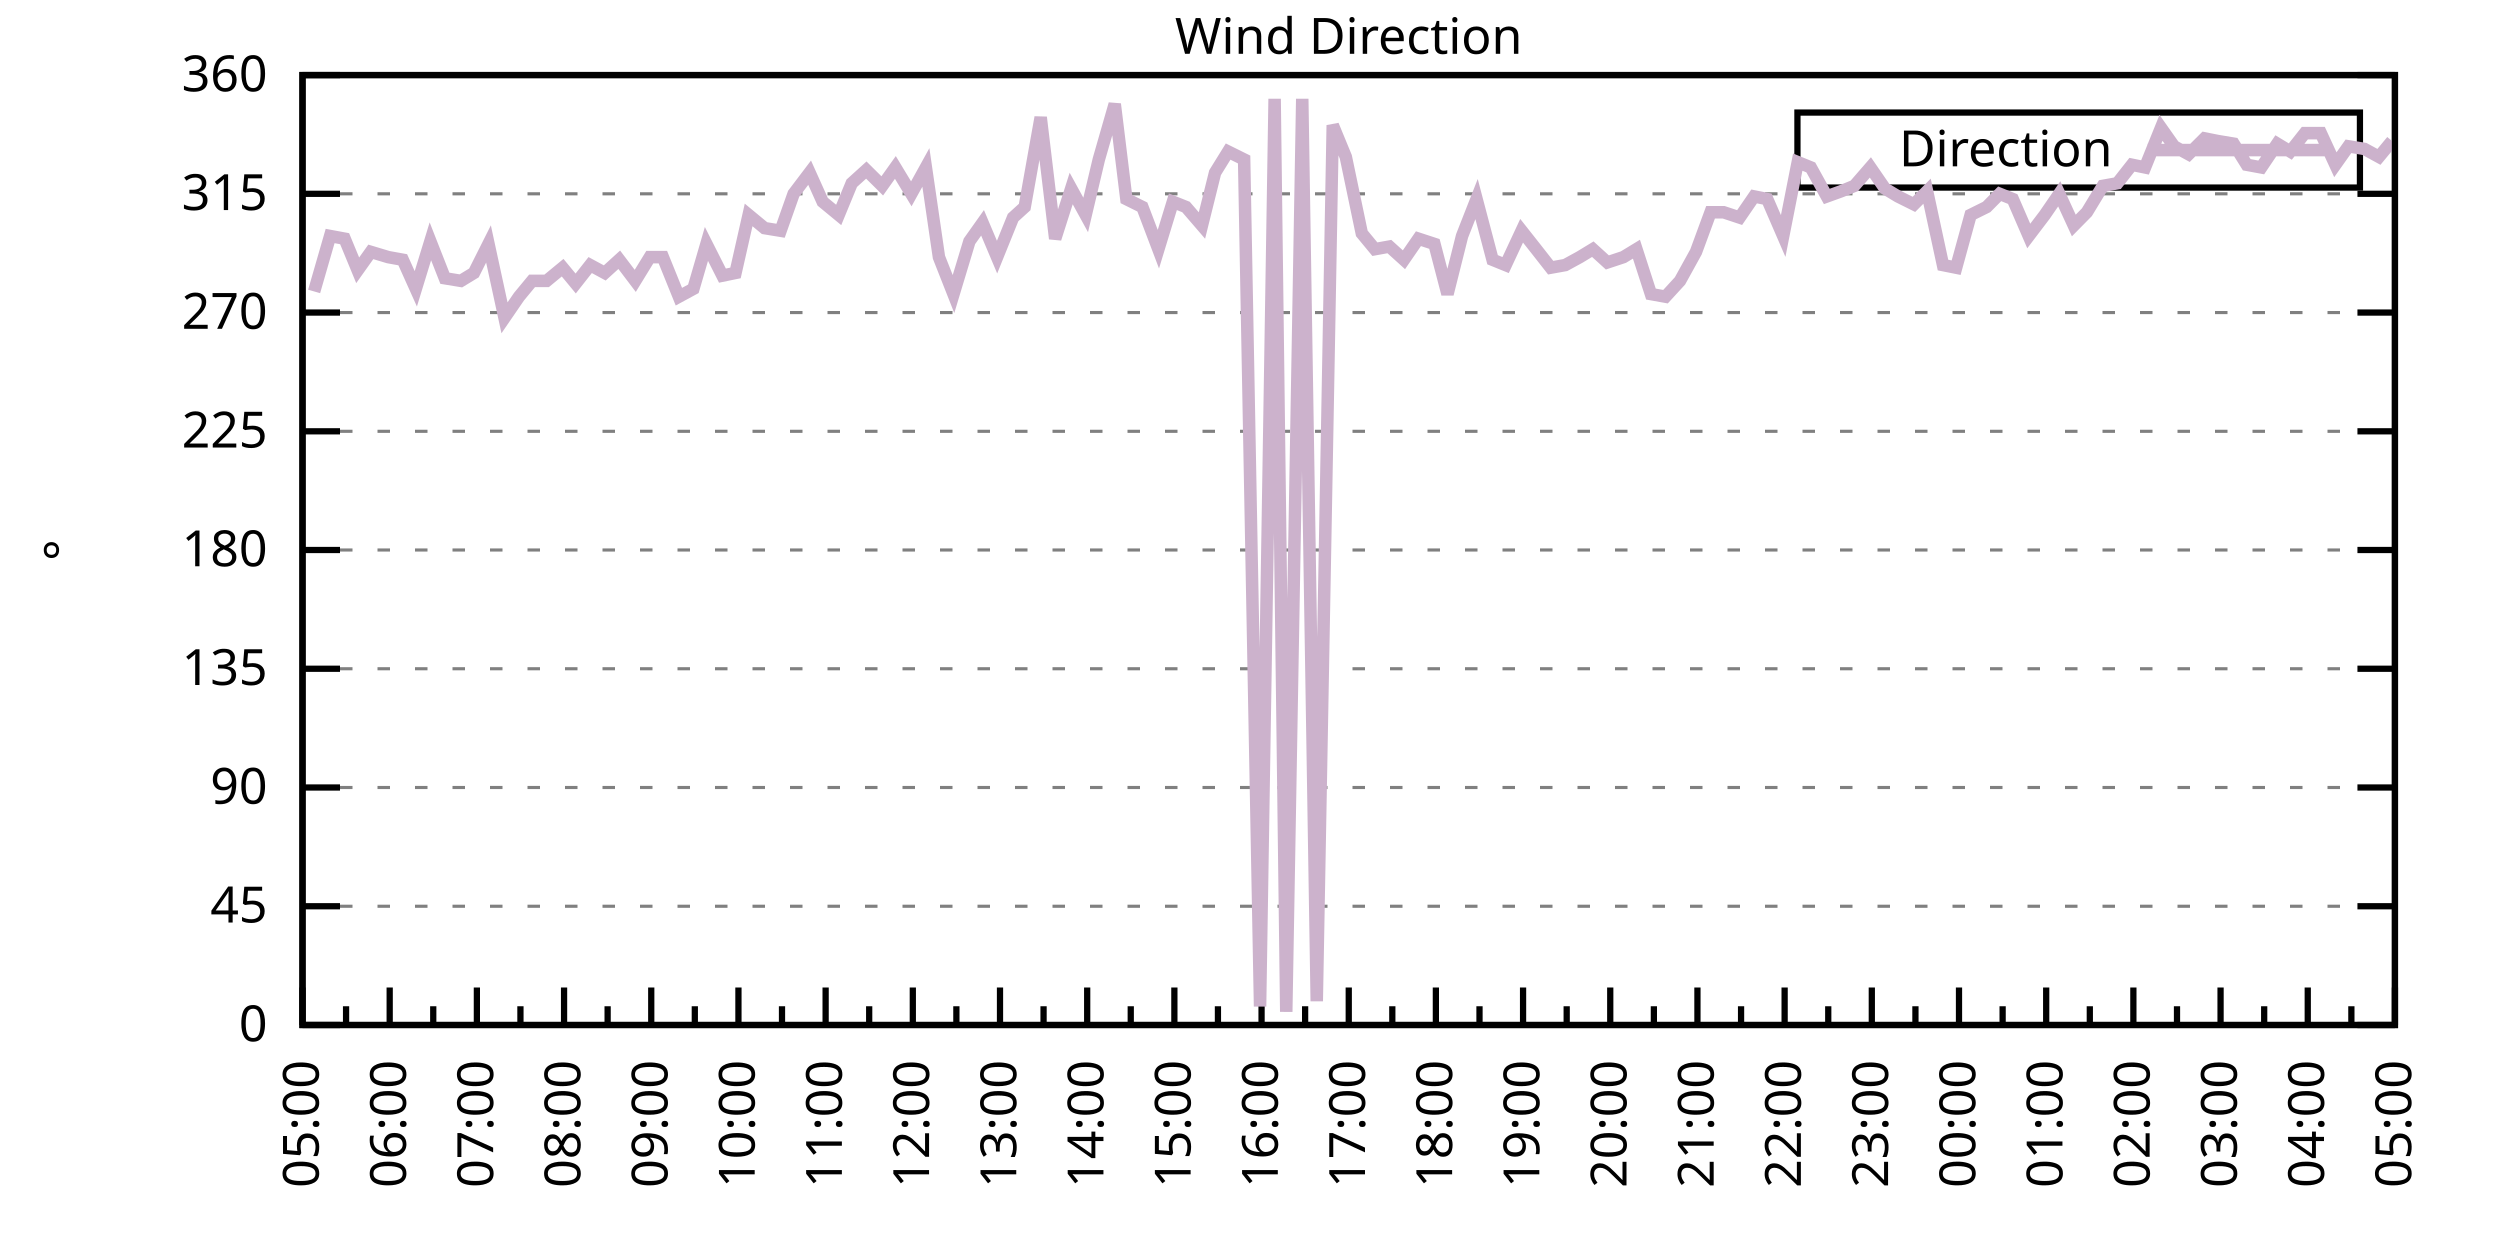
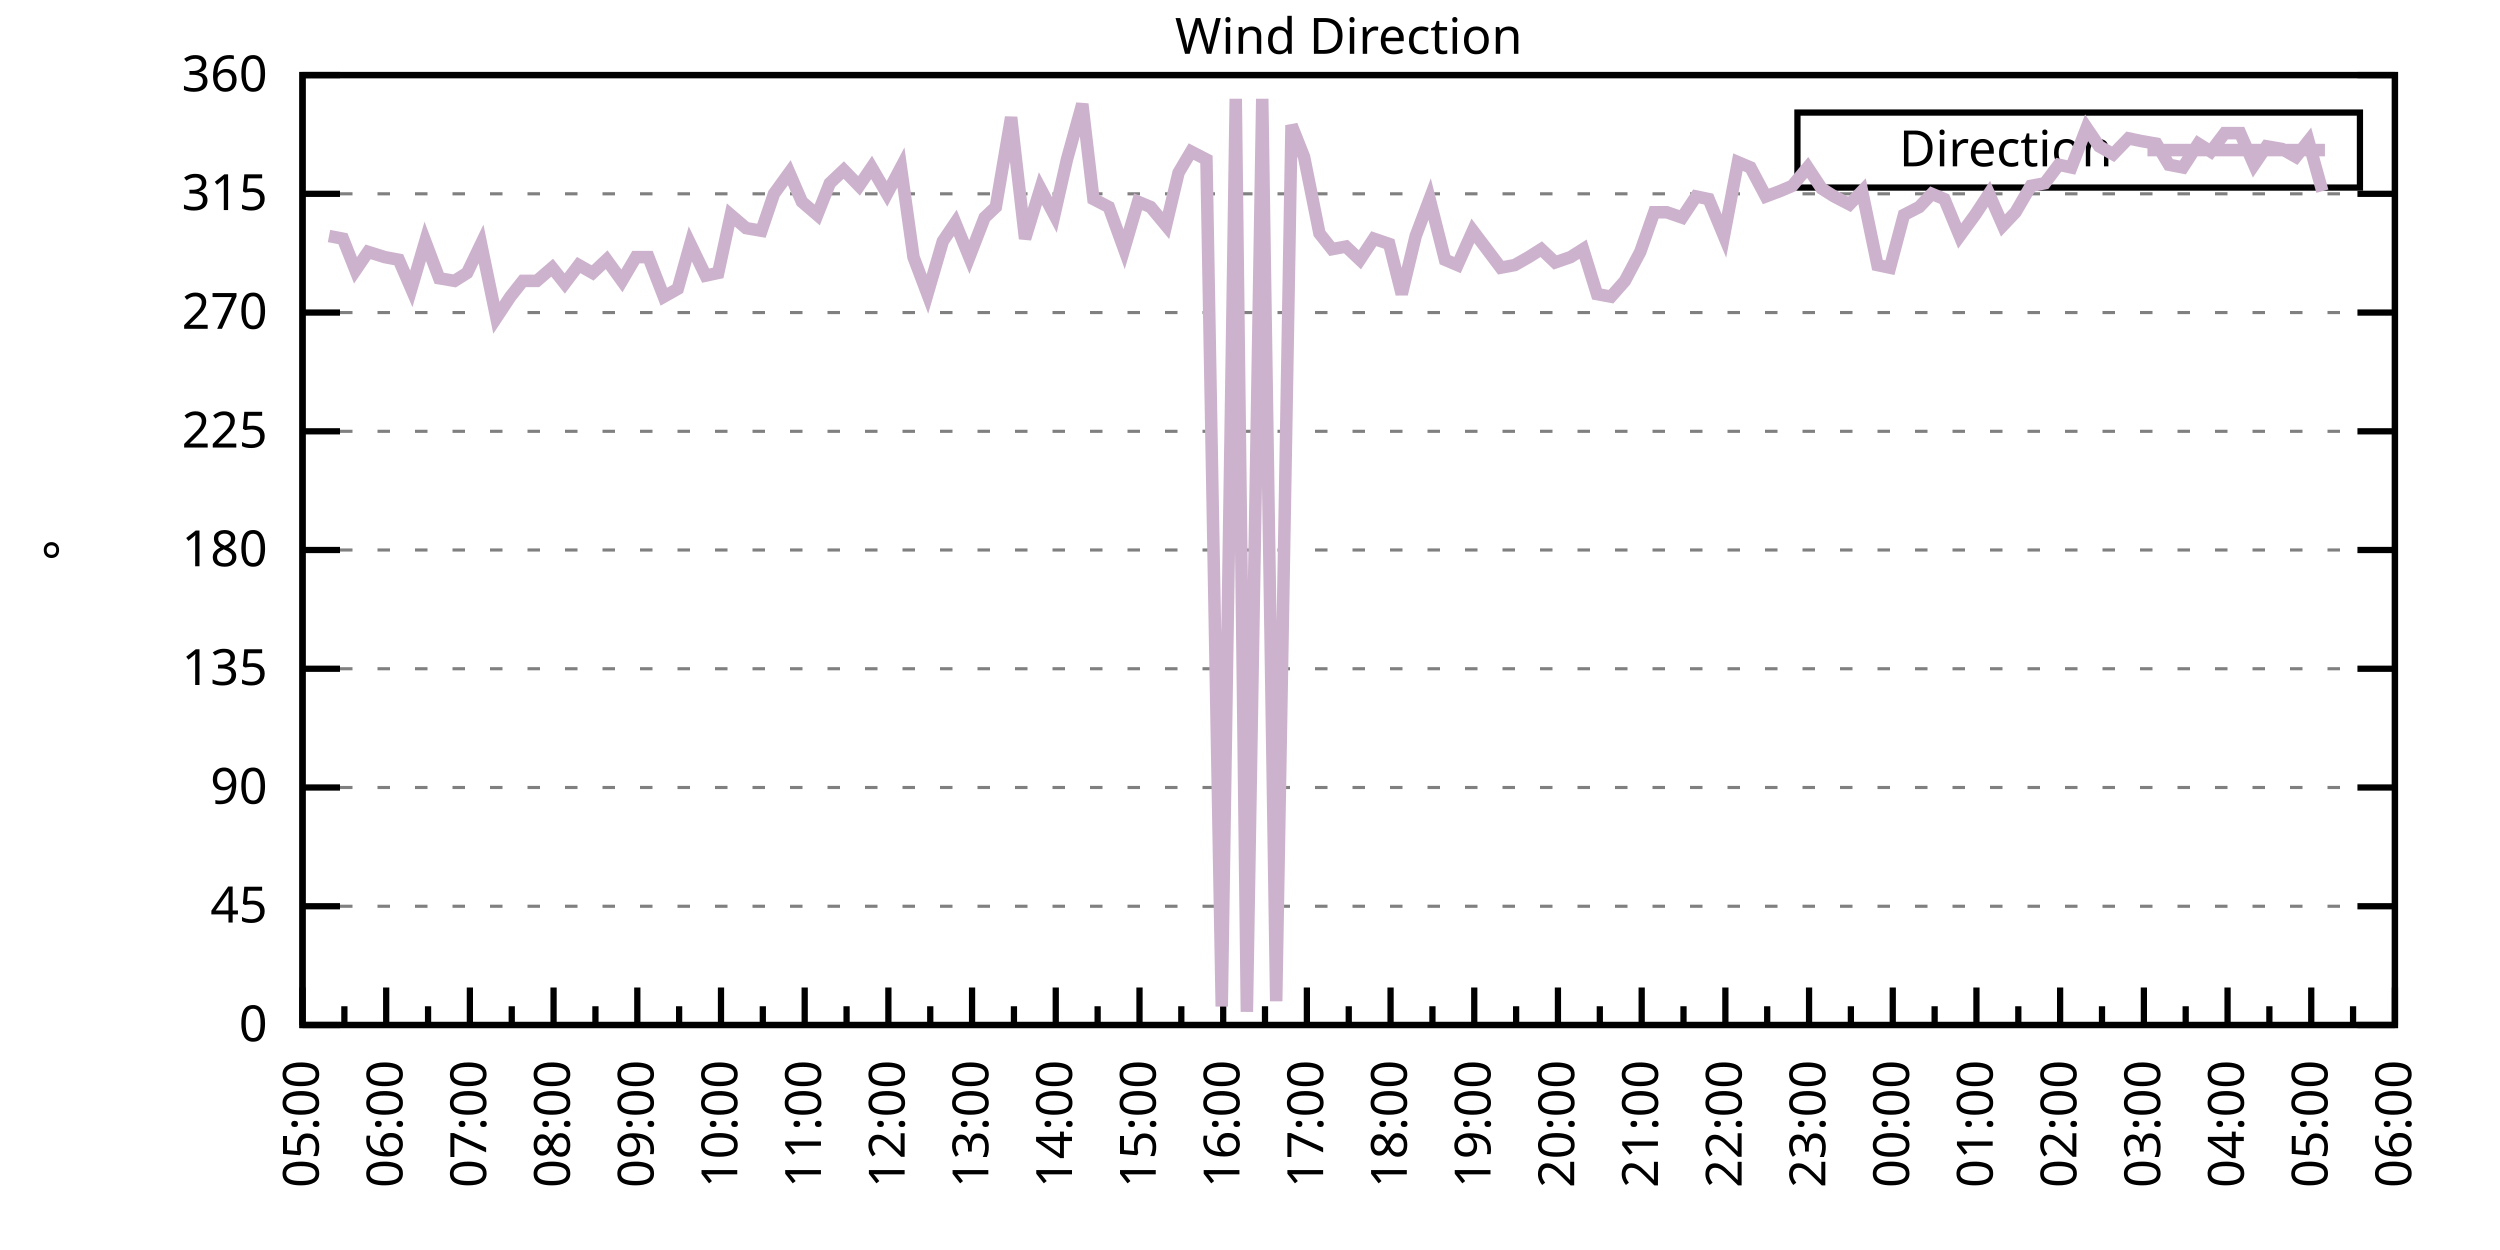
<svg xmlns="http://www.w3.org/2000/svg" xmlns:xlink="http://www.w3.org/1999/xlink" width="400" height="200" viewBox="0 0 400 200">
  <g id="gnuplot_canvas">
    <rect x="0" y="0" width="400" height="200" fill="none" />
    <defs>
      <circle id="gpDot" r="0.5" stroke-width="0.5" stroke="currentColor" />
      <path id="gpPt0" stroke-width="0.333" stroke="currentColor" d="M-1,0 h2 M0,-1 v2" />
      <path id="gpPt1" stroke-width="0.333" stroke="currentColor" d="M-1,-1 L1,1 M1,-1 L-1,1" />
      <path id="gpPt2" stroke-width="0.333" stroke="currentColor" d="M-1,0 L1,0 M0,-1 L0,1 M-1,-1 L1,1 M-1,1 L1,-1" />
      <rect id="gpPt3" stroke-width="0.333" stroke="currentColor" x="-1" y="-1" width="2" height="2" />
      <rect id="gpPt4" stroke-width="0.333" stroke="currentColor" fill="currentColor" x="-1" y="-1" width="2" height="2" />
      <circle id="gpPt5" stroke-width="0.333" stroke="currentColor" cx="0" cy="0" r="1" />
      <use xlink:href="#gpPt5" id="gpPt6" fill="currentColor" stroke="none" />
      <path id="gpPt7" stroke-width="0.333" stroke="currentColor" d="M0,-1.33 L-1.33,0.67 L1.33,0.67 z" />
      <use xlink:href="#gpPt7" id="gpPt8" fill="currentColor" stroke="none" />
      <use xlink:href="#gpPt7" id="gpPt9" stroke="currentColor" transform="rotate(180)" />
      <use xlink:href="#gpPt9" id="gpPt10" fill="currentColor" stroke="none" />
      <use xlink:href="#gpPt3" id="gpPt11" stroke="currentColor" transform="rotate(45)" />
      <use xlink:href="#gpPt11" id="gpPt12" fill="currentColor" stroke="none" />
      <path id="gpPt13" stroke-width="0.333" stroke="currentColor" d="M0,1.330 L1.265,0.411 L0.782,-1.067 L-0.782,-1.076 L-1.265,0.411 z" />
      <use xlink:href="#gpPt13" id="gpPt14" fill="currentColor" stroke="none" />
      <filter id="textbox" filterUnits="objectBoundingBox" x="0" y="0" height="1" width="1">
        <feFlood flood-color="white" flood-opacity="1" result="bgnd" />
        <feComposite in="SourceGraphic" in2="bgnd" operator="atop" />
      </filter>
      <filter id="greybox" filterUnits="objectBoundingBox" x="0" y="0" height="1" width="1">
        <feFlood flood-color="lightgrey" flood-opacity="1" result="grey" />
        <feComposite in="SourceGraphic" in2="grey" operator="atop" />
      </filter>
    </defs>
    <g fill="none" color="white" stroke="currentColor" stroke-width="1.00" stroke-linecap="butt" stroke-linejoin="miter">
</g>
    <g fill="none" color="black" stroke="currentColor" stroke-width="1.00" stroke-linecap="butt" stroke-linejoin="miter">
      <g stroke="none" shape-rendering="crispEdges">
        <polygon fill="rgb(255, 255, 255)" points="48.40,164.00 383.18,164.00 383.18,12.02 48.40,12.02 " />
      </g>
    </g>
    <g fill="none" color="black" stroke="currentColor" stroke-width="1.00" stroke-linecap="butt" stroke-linejoin="miter">
</g>
    <g fill="none" color="black" stroke="black" stroke-width="0.50" stroke-linecap="butt" stroke-linejoin="miter">
</g>
    <g fill="none" color="gray" stroke="currentColor" stroke-width="0.50" stroke-linecap="butt" stroke-linejoin="miter">
      <path stroke="gray" stroke-dasharray="2,4" class="gridline" d="M48.40,164.00 L383.19,164.00  " />
    </g>
    <g fill="none" color="gray" stroke="gray" stroke-width="1.00" stroke-linecap="butt" stroke-linejoin="miter">
</g>
    <g fill="none" color="black" stroke="currentColor" stroke-width="1.00" stroke-linecap="butt" stroke-linejoin="miter">
      <path stroke="black" d="M48.40,164.00 L54.40,164.00 M383.19,164.00 L377.19,164.00  " />
      <g transform="translate(42.80,166.60)" stroke="none" fill="black" font-family="Sans" font-size="8.00" text-anchor="end">
        <text>
          <tspan font-family="Sans"> 0</tspan>
        </text>
      </g>
    </g>
    <g fill="none" color="black" stroke="currentColor" stroke-width="1.00" stroke-linecap="butt" stroke-linejoin="miter">
</g>
    <g fill="none" color="black" stroke="black" stroke-width="0.50" stroke-linecap="butt" stroke-linejoin="miter">
</g>
    <g fill="none" color="gray" stroke="currentColor" stroke-width="0.50" stroke-linecap="butt" stroke-linejoin="miter">
      <path stroke="gray" stroke-dasharray="2,4" class="gridline" d="M48.40,145.00 L383.19,145.00  " />
    </g>
    <g fill="none" color="gray" stroke="gray" stroke-width="1.00" stroke-linecap="butt" stroke-linejoin="miter">
</g>
    <g fill="none" color="black" stroke="currentColor" stroke-width="1.00" stroke-linecap="butt" stroke-linejoin="miter">
      <path stroke="black" d="M48.40,145.00 L54.40,145.00 M383.19,145.00 L377.19,145.00  " />
      <g transform="translate(42.80,147.60)" stroke="none" fill="black" font-family="Sans" font-size="8.00" text-anchor="end">
        <text>
          <tspan font-family="Sans"> 45</tspan>
        </text>
      </g>
    </g>
    <g fill="none" color="black" stroke="currentColor" stroke-width="1.00" stroke-linecap="butt" stroke-linejoin="miter">
</g>
    <g fill="none" color="black" stroke="black" stroke-width="0.50" stroke-linecap="butt" stroke-linejoin="miter">
</g>
    <g fill="none" color="gray" stroke="currentColor" stroke-width="0.50" stroke-linecap="butt" stroke-linejoin="miter">
      <path stroke="gray" stroke-dasharray="2,4" class="gridline" d="M48.40,126.00 L383.19,126.00  " />
    </g>
    <g fill="none" color="gray" stroke="gray" stroke-width="1.00" stroke-linecap="butt" stroke-linejoin="miter">
</g>
    <g fill="none" color="black" stroke="currentColor" stroke-width="1.00" stroke-linecap="butt" stroke-linejoin="miter">
      <path stroke="black" d="M48.40,126.00 L54.40,126.00 M383.19,126.00 L377.19,126.00  " />
      <g transform="translate(42.80,128.60)" stroke="none" fill="black" font-family="Sans" font-size="8.00" text-anchor="end">
        <text>
          <tspan font-family="Sans"> 90</tspan>
        </text>
      </g>
    </g>
    <g fill="none" color="black" stroke="currentColor" stroke-width="1.00" stroke-linecap="butt" stroke-linejoin="miter">
</g>
    <g fill="none" color="black" stroke="black" stroke-width="0.50" stroke-linecap="butt" stroke-linejoin="miter">
</g>
    <g fill="none" color="gray" stroke="currentColor" stroke-width="0.50" stroke-linecap="butt" stroke-linejoin="miter">
      <path stroke="gray" stroke-dasharray="2,4" class="gridline" d="M48.40,107.00 L383.19,107.00  " />
    </g>
    <g fill="none" color="gray" stroke="gray" stroke-width="1.00" stroke-linecap="butt" stroke-linejoin="miter">
</g>
    <g fill="none" color="black" stroke="currentColor" stroke-width="1.00" stroke-linecap="butt" stroke-linejoin="miter">
      <path stroke="black" d="M48.40,107.00 L54.40,107.00 M383.19,107.00 L377.19,107.00  " />
      <g transform="translate(42.80,109.60)" stroke="none" fill="black" font-family="Sans" font-size="8.00" text-anchor="end">
        <text>
          <tspan font-family="Sans"> 135</tspan>
        </text>
      </g>
    </g>
    <g fill="none" color="black" stroke="currentColor" stroke-width="1.00" stroke-linecap="butt" stroke-linejoin="miter">
</g>
    <g fill="none" color="black" stroke="black" stroke-width="0.50" stroke-linecap="butt" stroke-linejoin="miter">
</g>
    <g fill="none" color="gray" stroke="currentColor" stroke-width="0.50" stroke-linecap="butt" stroke-linejoin="miter">
      <path stroke="gray" stroke-dasharray="2,4" class="gridline" d="M48.40,88.00 L383.19,88.00  " />
    </g>
    <g fill="none" color="gray" stroke="gray" stroke-width="1.00" stroke-linecap="butt" stroke-linejoin="miter">
</g>
    <g fill="none" color="black" stroke="currentColor" stroke-width="1.00" stroke-linecap="butt" stroke-linejoin="miter">
      <path stroke="black" d="M48.40,88.00 L54.40,88.00 M383.19,88.00 L377.19,88.00  " />
      <g transform="translate(42.80,90.60)" stroke="none" fill="black" font-family="Sans" font-size="8.00" text-anchor="end">
        <text>
          <tspan font-family="Sans"> 180</tspan>
        </text>
      </g>
    </g>
    <g fill="none" color="black" stroke="currentColor" stroke-width="1.00" stroke-linecap="butt" stroke-linejoin="miter">
</g>
    <g fill="none" color="black" stroke="black" stroke-width="0.50" stroke-linecap="butt" stroke-linejoin="miter">
</g>
    <g fill="none" color="gray" stroke="currentColor" stroke-width="0.50" stroke-linecap="butt" stroke-linejoin="miter">
      <path stroke="gray" stroke-dasharray="2,4" class="gridline" d="M48.40,69.01 L383.19,69.01  " />
    </g>
    <g fill="none" color="gray" stroke="gray" stroke-width="1.00" stroke-linecap="butt" stroke-linejoin="miter">
</g>
    <g fill="none" color="black" stroke="currentColor" stroke-width="1.00" stroke-linecap="butt" stroke-linejoin="miter">
      <path stroke="black" d="M48.40,69.01 L54.40,69.01 M383.19,69.01 L377.19,69.01  " />
      <g transform="translate(42.80,71.61)" stroke="none" fill="black" font-family="Sans" font-size="8.00" text-anchor="end">
        <text>
          <tspan font-family="Sans"> 225</tspan>
        </text>
      </g>
    </g>
    <g fill="none" color="black" stroke="currentColor" stroke-width="1.00" stroke-linecap="butt" stroke-linejoin="miter">
</g>
    <g fill="none" color="black" stroke="black" stroke-width="0.50" stroke-linecap="butt" stroke-linejoin="miter">
</g>
    <g fill="none" color="gray" stroke="currentColor" stroke-width="0.50" stroke-linecap="butt" stroke-linejoin="miter">
      <path stroke="gray" stroke-dasharray="2,4" class="gridline" d="M48.40,50.01 L383.19,50.01  " />
    </g>
    <g fill="none" color="gray" stroke="gray" stroke-width="1.00" stroke-linecap="butt" stroke-linejoin="miter">
</g>
    <g fill="none" color="black" stroke="currentColor" stroke-width="1.00" stroke-linecap="butt" stroke-linejoin="miter">
      <path stroke="black" d="M48.40,50.01 L54.40,50.01 M383.19,50.01 L377.19,50.01  " />
      <g transform="translate(42.80,52.61)" stroke="none" fill="black" font-family="Sans" font-size="8.00" text-anchor="end">
        <text>
          <tspan font-family="Sans"> 270</tspan>
        </text>
      </g>
    </g>
    <g fill="none" color="black" stroke="currentColor" stroke-width="1.00" stroke-linecap="butt" stroke-linejoin="miter">
</g>
    <g fill="none" color="black" stroke="black" stroke-width="0.50" stroke-linecap="butt" stroke-linejoin="miter">
</g>
    <g fill="none" color="gray" stroke="currentColor" stroke-width="0.50" stroke-linecap="butt" stroke-linejoin="miter">
      <path stroke="gray" stroke-dasharray="2,4" class="gridline" d="M48.40,31.01 L383.19,31.01  " />
    </g>
    <g fill="none" color="gray" stroke="gray" stroke-width="1.00" stroke-linecap="butt" stroke-linejoin="miter">
</g>
    <g fill="none" color="black" stroke="currentColor" stroke-width="1.00" stroke-linecap="butt" stroke-linejoin="miter">
      <path stroke="black" d="M48.40,31.01 L54.40,31.01 M383.19,31.01 L377.19,31.01  " />
      <g transform="translate(42.80,33.61)" stroke="none" fill="black" font-family="Sans" font-size="8.00" text-anchor="end">
        <text>
          <tspan font-family="Sans"> 315</tspan>
        </text>
      </g>
    </g>
    <g fill="none" color="black" stroke="currentColor" stroke-width="1.00" stroke-linecap="butt" stroke-linejoin="miter">
</g>
    <g fill="none" color="black" stroke="black" stroke-width="0.50" stroke-linecap="butt" stroke-linejoin="miter">
</g>
    <g fill="none" color="gray" stroke="currentColor" stroke-width="0.50" stroke-linecap="butt" stroke-linejoin="miter">
      <path stroke="gray" stroke-dasharray="2,4" class="gridline" d="M48.40,12.01 L383.19,12.01  " />
    </g>
    <g fill="none" color="gray" stroke="gray" stroke-width="1.00" stroke-linecap="butt" stroke-linejoin="miter">
</g>
    <g fill="none" color="black" stroke="currentColor" stroke-width="1.00" stroke-linecap="butt" stroke-linejoin="miter">
      <path stroke="black" d="M48.40,12.01 L54.40,12.01 M383.19,12.01 L377.19,12.01  " />
      <g transform="translate(42.80,14.61)" stroke="none" fill="black" font-family="Sans" font-size="8.00" text-anchor="end">
        <text>
          <tspan font-family="Sans"> 360</tspan>
        </text>
      </g>
    </g>
    <g fill="none" color="black" stroke="currentColor" stroke-width="1.00" stroke-linecap="butt" stroke-linejoin="miter">
      <path stroke="black" d="M48.40,164.00 L48.40,158.00  " />
      <g transform="translate(51.00,169.60) rotate(270)" stroke="none" fill="black" font-family="Sans" font-size="8.00" text-anchor="end">
        <text>
          <tspan font-family="Sans">05:00</tspan>
        </text>
      </g>
    </g>
    <g fill="none" color="black" stroke="currentColor" stroke-width="1.00" stroke-linecap="butt" stroke-linejoin="miter">
-       <path stroke="black" d="M55.37,164.00 L55.37,161.00 M62.35,164.00 L62.35,158.00  " />
-       <g transform="translate(64.95,169.60) rotate(270)" stroke="none" fill="black" font-family="Sans" font-size="8.00" text-anchor="end">
+       <path stroke="black" d="M55.10,164.00 L55.10,161.00 M61.79,164.00 L61.79,158.00  " />
+       <g transform="translate(64.39,169.60) rotate(270)" stroke="none" fill="black" font-family="Sans" font-size="8.00" text-anchor="end">
        <text>
          <tspan font-family="Sans">06:00</tspan>
        </text>
      </g>
    </g>
    <g fill="none" color="black" stroke="currentColor" stroke-width="1.00" stroke-linecap="butt" stroke-linejoin="miter">
-       <path stroke="black" d="M69.32,164.00 L69.32,161.00 M76.30,164.00 L76.30,158.00  " />
-       <g transform="translate(78.90,169.60) rotate(270)" stroke="none" fill="black" font-family="Sans" font-size="8.00" text-anchor="end">
+       <path stroke="black" d="M68.49,164.00 L68.49,161.00 M75.18,164.00 L75.18,158.00  " />
+       <g transform="translate(77.78,169.60) rotate(270)" stroke="none" fill="black" font-family="Sans" font-size="8.00" text-anchor="end">
        <text>
          <tspan font-family="Sans">07:00</tspan>
        </text>
      </g>
    </g>
    <g fill="none" color="black" stroke="currentColor" stroke-width="1.00" stroke-linecap="butt" stroke-linejoin="miter">
-       <path stroke="black" d="M83.27,164.00 L83.27,161.00 M90.25,164.00 L90.25,158.00  " />
-       <g transform="translate(92.85,169.60) rotate(270)" stroke="none" fill="black" font-family="Sans" font-size="8.00" text-anchor="end">
+       <path stroke="black" d="M81.88,164.00 L81.88,161.00 M88.57,164.00 L88.57,158.00  " />
+       <g transform="translate(91.17,169.60) rotate(270)" stroke="none" fill="black" font-family="Sans" font-size="8.00" text-anchor="end">
        <text>
          <tspan font-family="Sans">08:00</tspan>
        </text>
      </g>
    </g>
    <g fill="none" color="black" stroke="currentColor" stroke-width="1.00" stroke-linecap="butt" stroke-linejoin="miter">
-       <path stroke="black" d="M97.22,164.00 L97.22,161.00 M104.20,164.00 L104.20,158.00  " />
-       <g transform="translate(106.80,169.60) rotate(270)" stroke="none" fill="black" font-family="Sans" font-size="8.00" text-anchor="end">
+       <path stroke="black" d="M95.27,164.00 L95.27,161.00 M101.97,164.00 L101.97,158.00  " />
+       <g transform="translate(104.57,169.60) rotate(270)" stroke="none" fill="black" font-family="Sans" font-size="8.00" text-anchor="end">
        <text>
          <tspan font-family="Sans">09:00</tspan>
        </text>
      </g>
    </g>
    <g fill="none" color="black" stroke="currentColor" stroke-width="1.00" stroke-linecap="butt" stroke-linejoin="miter">
-       <path stroke="black" d="M111.17,164.00 L111.17,161.00 M118.15,164.00 L118.15,158.00  " />
-       <g transform="translate(120.75,169.60) rotate(270)" stroke="none" fill="black" font-family="Sans" font-size="8.00" text-anchor="end">
+       <path stroke="black" d="M108.66,164.00 L108.66,161.00 M115.36,164.00 L115.36,158.00  " />
+       <g transform="translate(117.96,169.60) rotate(270)" stroke="none" fill="black" font-family="Sans" font-size="8.00" text-anchor="end">
        <text>
          <tspan font-family="Sans">10:00</tspan>
        </text>
      </g>
    </g>
    <g fill="none" color="black" stroke="currentColor" stroke-width="1.00" stroke-linecap="butt" stroke-linejoin="miter">
-       <path stroke="black" d="M125.12,164.00 L125.12,161.00 M132.10,164.00 L132.10,158.00  " />
-       <g transform="translate(134.70,169.60) rotate(270)" stroke="none" fill="black" font-family="Sans" font-size="8.00" text-anchor="end">
+       <path stroke="black" d="M122.05,164.00 L122.05,161.00 M128.75,164.00 L128.75,158.00  " />
+       <g transform="translate(131.35,169.60) rotate(270)" stroke="none" fill="black" font-family="Sans" font-size="8.00" text-anchor="end">
        <text>
          <tspan font-family="Sans">11:00</tspan>
        </text>
      </g>
    </g>
    <g fill="none" color="black" stroke="currentColor" stroke-width="1.00" stroke-linecap="butt" stroke-linejoin="miter">
-       <path stroke="black" d="M139.07,164.00 L139.07,161.00 M146.05,164.00 L146.05,158.00  " />
-       <g transform="translate(148.65,169.60) rotate(270)" stroke="none" fill="black" font-family="Sans" font-size="8.00" text-anchor="end">
+       <path stroke="black" d="M135.45,164.00 L135.45,161.00 M142.14,164.00 L142.14,158.00  " />
+       <g transform="translate(144.74,169.60) rotate(270)" stroke="none" fill="black" font-family="Sans" font-size="8.00" text-anchor="end">
        <text>
          <tspan font-family="Sans">12:00</tspan>
        </text>
      </g>
    </g>
    <g fill="none" color="black" stroke="currentColor" stroke-width="1.00" stroke-linecap="butt" stroke-linejoin="miter">
-       <path stroke="black" d="M153.02,164.00 L153.02,161.00 M160.00,164.00 L160.00,158.00  " />
-       <g transform="translate(162.60,169.60) rotate(270)" stroke="none" fill="black" font-family="Sans" font-size="8.00" text-anchor="end">
+       <path stroke="black" d="M148.84,164.00 L148.84,161.00 M155.53,164.00 L155.53,158.00  " />
+       <g transform="translate(158.13,169.60) rotate(270)" stroke="none" fill="black" font-family="Sans" font-size="8.00" text-anchor="end">
        <text>
          <tspan font-family="Sans">13:00</tspan>
        </text>
      </g>
    </g>
    <g fill="none" color="black" stroke="currentColor" stroke-width="1.00" stroke-linecap="butt" stroke-linejoin="miter">
-       <path stroke="black" d="M166.97,164.00 L166.97,161.00 M173.95,164.00 L173.95,158.00  " />
-       <g transform="translate(176.55,169.60) rotate(270)" stroke="none" fill="black" font-family="Sans" font-size="8.00" text-anchor="end">
+       <path stroke="black" d="M162.23,164.00 L162.23,161.00 M168.92,164.00 L168.92,158.00  " />
+       <g transform="translate(171.52,169.60) rotate(270)" stroke="none" fill="black" font-family="Sans" font-size="8.00" text-anchor="end">
        <text>
          <tspan font-family="Sans">14:00</tspan>
        </text>
      </g>
    </g>
    <g fill="none" color="black" stroke="currentColor" stroke-width="1.00" stroke-linecap="butt" stroke-linejoin="miter">
-       <path stroke="black" d="M180.92,164.00 L180.92,161.00 M187.90,164.00 L187.90,158.00  " />
-       <g transform="translate(190.50,169.60) rotate(270)" stroke="none" fill="black" font-family="Sans" font-size="8.00" text-anchor="end">
+       <path stroke="black" d="M175.62,164.00 L175.62,161.00 M182.32,164.00 L182.32,158.00  " />
+       <g transform="translate(184.92,169.60) rotate(270)" stroke="none" fill="black" font-family="Sans" font-size="8.00" text-anchor="end">
        <text>
          <tspan font-family="Sans">15:00</tspan>
        </text>
      </g>
    </g>
    <g fill="none" color="black" stroke="currentColor" stroke-width="1.00" stroke-linecap="butt" stroke-linejoin="miter">
-       <path stroke="black" d="M194.87,164.00 L194.87,161.00 M201.85,164.00 L201.85,158.00  " />
-       <g transform="translate(204.45,169.60) rotate(270)" stroke="none" fill="black" font-family="Sans" font-size="8.00" text-anchor="end">
+       <path stroke="black" d="M189.01,164.00 L189.01,161.00 M195.71,164.00 L195.71,158.00  " />
+       <g transform="translate(198.31,169.60) rotate(270)" stroke="none" fill="black" font-family="Sans" font-size="8.00" text-anchor="end">
        <text>
          <tspan font-family="Sans">16:00</tspan>
        </text>
      </g>
    </g>
    <g fill="none" color="black" stroke="currentColor" stroke-width="1.00" stroke-linecap="butt" stroke-linejoin="miter">
-       <path stroke="black" d="M208.82,164.00 L208.82,161.00 M215.80,164.00 L215.80,158.00  " />
-       <g transform="translate(218.40,169.60) rotate(270)" stroke="none" fill="black" font-family="Sans" font-size="8.00" text-anchor="end">
+       <path stroke="black" d="M202.40,164.00 L202.40,161.00 M209.10,164.00 L209.10,158.00  " />
+       <g transform="translate(211.70,169.60) rotate(270)" stroke="none" fill="black" font-family="Sans" font-size="8.00" text-anchor="end">
        <text>
          <tspan font-family="Sans">17:00</tspan>
        </text>
      </g>
    </g>
    <g fill="none" color="black" stroke="currentColor" stroke-width="1.00" stroke-linecap="butt" stroke-linejoin="miter">
-       <path stroke="black" d="M222.77,164.00 L222.77,161.00 M229.74,164.00 L229.74,158.00  " />
-       <g transform="translate(232.34,169.60) rotate(270)" stroke="none" fill="black" font-family="Sans" font-size="8.00" text-anchor="end">
+       <path stroke="black" d="M215.80,164.00 L215.80,161.00 M222.49,164.00 L222.49,158.00  " />
+       <g transform="translate(225.09,169.60) rotate(270)" stroke="none" fill="black" font-family="Sans" font-size="8.00" text-anchor="end">
        <text>
          <tspan font-family="Sans">18:00</tspan>
        </text>
      </g>
    </g>
    <g fill="none" color="black" stroke="currentColor" stroke-width="1.00" stroke-linecap="butt" stroke-linejoin="miter">
-       <path stroke="black" d="M236.72,164.00 L236.72,161.00 M243.69,164.00 L243.69,158.00  " />
-       <g transform="translate(246.29,169.60) rotate(270)" stroke="none" fill="black" font-family="Sans" font-size="8.00" text-anchor="end">
+       <path stroke="black" d="M229.19,164.00 L229.19,161.00 M235.88,164.00 L235.88,158.00  " />
+       <g transform="translate(238.48,169.60) rotate(270)" stroke="none" fill="black" font-family="Sans" font-size="8.00" text-anchor="end">
        <text>
          <tspan font-family="Sans">19:00</tspan>
        </text>
      </g>
    </g>
    <g fill="none" color="black" stroke="currentColor" stroke-width="1.00" stroke-linecap="butt" stroke-linejoin="miter">
-       <path stroke="black" d="M250.67,164.00 L250.67,161.00 M257.64,164.00 L257.64,158.00  " />
-       <g transform="translate(260.24,169.60) rotate(270)" stroke="none" fill="black" font-family="Sans" font-size="8.00" text-anchor="end">
+       <path stroke="black" d="M242.58,164.00 L242.58,161.00 M249.27,164.00 L249.27,158.00  " />
+       <g transform="translate(251.87,169.60) rotate(270)" stroke="none" fill="black" font-family="Sans" font-size="8.00" text-anchor="end">
        <text>
          <tspan font-family="Sans">20:00</tspan>
        </text>
      </g>
    </g>
    <g fill="none" color="black" stroke="currentColor" stroke-width="1.00" stroke-linecap="butt" stroke-linejoin="miter">
-       <path stroke="black" d="M264.62,164.00 L264.62,161.00 M271.59,164.00 L271.59,158.00  " />
-       <g transform="translate(274.19,169.60) rotate(270)" stroke="none" fill="black" font-family="Sans" font-size="8.00" text-anchor="end">
+       <path stroke="black" d="M255.97,164.00 L255.97,161.00 M262.67,164.00 L262.67,158.00  " />
+       <g transform="translate(265.27,169.60) rotate(270)" stroke="none" fill="black" font-family="Sans" font-size="8.00" text-anchor="end">
        <text>
          <tspan font-family="Sans">21:00</tspan>
        </text>
      </g>
    </g>
    <g fill="none" color="black" stroke="currentColor" stroke-width="1.00" stroke-linecap="butt" stroke-linejoin="miter">
-       <path stroke="black" d="M278.57,164.00 L278.57,161.00 M285.54,164.00 L285.54,158.00  " />
-       <g transform="translate(288.14,169.60) rotate(270)" stroke="none" fill="black" font-family="Sans" font-size="8.00" text-anchor="end">
+       <path stroke="black" d="M269.36,164.00 L269.36,161.00 M276.06,164.00 L276.06,158.00  " />
+       <g transform="translate(278.66,169.60) rotate(270)" stroke="none" fill="black" font-family="Sans" font-size="8.00" text-anchor="end">
        <text>
          <tspan font-family="Sans">22:00</tspan>
        </text>
      </g>
    </g>
    <g fill="none" color="black" stroke="currentColor" stroke-width="1.00" stroke-linecap="butt" stroke-linejoin="miter">
-       <path stroke="black" d="M292.52,164.00 L292.52,161.00 M299.49,164.00 L299.49,158.00  " />
-       <g transform="translate(302.09,169.60) rotate(270)" stroke="none" fill="black" font-family="Sans" font-size="8.00" text-anchor="end">
+       <path stroke="black" d="M282.75,164.00 L282.75,161.00 M289.45,164.00 L289.45,158.00  " />
+       <g transform="translate(292.05,169.60) rotate(270)" stroke="none" fill="black" font-family="Sans" font-size="8.00" text-anchor="end">
        <text>
          <tspan font-family="Sans">23:00</tspan>
        </text>
      </g>
    </g>
    <g fill="none" color="black" stroke="currentColor" stroke-width="1.00" stroke-linecap="butt" stroke-linejoin="miter">
-       <path stroke="black" d="M306.47,164.00 L306.47,161.00 M313.44,164.00 L313.44,158.00  " />
-       <g transform="translate(316.04,169.60) rotate(270)" stroke="none" fill="black" font-family="Sans" font-size="8.00" text-anchor="end">
+       <path stroke="black" d="M296.14,164.00 L296.14,161.00 M302.84,164.00 L302.84,158.00  " />
+       <g transform="translate(305.44,169.60) rotate(270)" stroke="none" fill="black" font-family="Sans" font-size="8.00" text-anchor="end">
        <text>
          <tspan font-family="Sans">00:00</tspan>
        </text>
      </g>
    </g>
    <g fill="none" color="black" stroke="currentColor" stroke-width="1.00" stroke-linecap="butt" stroke-linejoin="miter">
-       <path stroke="black" d="M320.42,164.00 L320.42,161.00 M327.39,164.00 L327.39,158.00  " />
-       <g transform="translate(329.99,169.60) rotate(270)" stroke="none" fill="black" font-family="Sans" font-size="8.00" text-anchor="end">
+       <path stroke="black" d="M309.54,164.00 L309.54,161.00 M316.23,164.00 L316.23,158.00  " />
+       <g transform="translate(318.83,169.60) rotate(270)" stroke="none" fill="black" font-family="Sans" font-size="8.00" text-anchor="end">
        <text>
          <tspan font-family="Sans">01:00</tspan>
        </text>
      </g>
    </g>
    <g fill="none" color="black" stroke="currentColor" stroke-width="1.00" stroke-linecap="butt" stroke-linejoin="miter">
-       <path stroke="black" d="M334.37,164.00 L334.37,161.00 M341.34,164.00 L341.34,158.00  " />
-       <g transform="translate(343.94,169.60) rotate(270)" stroke="none" fill="black" font-family="Sans" font-size="8.00" text-anchor="end">
+       <path stroke="black" d="M322.93,164.00 L322.93,161.00 M329.62,164.00 L329.62,158.00  " />
+       <g transform="translate(332.22,169.60) rotate(270)" stroke="none" fill="black" font-family="Sans" font-size="8.00" text-anchor="end">
        <text>
          <tspan font-family="Sans">02:00</tspan>
        </text>
      </g>
    </g>
    <g fill="none" color="black" stroke="currentColor" stroke-width="1.00" stroke-linecap="butt" stroke-linejoin="miter">
-       <path stroke="black" d="M348.32,164.00 L348.32,161.00 M355.29,164.00 L355.29,158.00  " />
-       <g transform="translate(357.89,169.60) rotate(270)" stroke="none" fill="black" font-family="Sans" font-size="8.00" text-anchor="end">
+       <path stroke="black" d="M336.32,164.00 L336.32,161.00 M343.02,164.00 L343.02,158.00  " />
+       <g transform="translate(345.62,169.60) rotate(270)" stroke="none" fill="black" font-family="Sans" font-size="8.00" text-anchor="end">
        <text>
          <tspan font-family="Sans">03:00</tspan>
        </text>
      </g>
    </g>
    <g fill="none" color="black" stroke="currentColor" stroke-width="1.00" stroke-linecap="butt" stroke-linejoin="miter">
-       <path stroke="black" d="M362.27,164.00 L362.27,161.00 M369.24,164.00 L369.24,158.00  " />
-       <g transform="translate(371.84,169.60) rotate(270)" stroke="none" fill="black" font-family="Sans" font-size="8.00" text-anchor="end">
+       <path stroke="black" d="M349.71,164.00 L349.71,161.00 M356.41,164.00 L356.41,158.00  " />
+       <g transform="translate(359.01,169.60) rotate(270)" stroke="none" fill="black" font-family="Sans" font-size="8.00" text-anchor="end">
        <text>
          <tspan font-family="Sans">04:00</tspan>
        </text>
      </g>
    </g>
    <g fill="none" color="black" stroke="currentColor" stroke-width="1.00" stroke-linecap="butt" stroke-linejoin="miter">
-       <path stroke="black" d="M376.22,164.00 L376.22,161.00 M383.19,164.00 L383.19,158.00  " />
+       <path stroke="black" d="M363.10,164.00 L363.10,161.00 M369.80,164.00 L369.80,158.00  " />
+       <g transform="translate(372.40,169.60) rotate(270)" stroke="none" fill="black" font-family="Sans" font-size="8.00" text-anchor="end">
+         <text>
+           <tspan font-family="Sans">05:00</tspan>
+         </text>
+       </g>
+     </g>
+     <g fill="none" color="black" stroke="currentColor" stroke-width="1.00" stroke-linecap="butt" stroke-linejoin="miter">
+       <path stroke="black" d="M376.49,164.00 L376.49,161.00 M383.19,164.00 L383.19,158.00  " />
      <g transform="translate(385.79,169.60) rotate(270)" stroke="none" fill="black" font-family="Sans" font-size="8.00" text-anchor="end">
        <text>
-           <tspan font-family="Sans">05:00</tspan>
+           <tspan font-family="Sans">06:00</tspan>
        </text>
      </g>
    </g>
    <g fill="none" color="black" stroke="currentColor" stroke-width="1.00" stroke-linecap="butt" stroke-linejoin="miter">
</g>
    <g fill="none" color="black" stroke="currentColor" stroke-width="1.00" stroke-linecap="butt" stroke-linejoin="miter">
      <path stroke="black" d="M48.40,12.01 L48.40,164.00 L383.19,164.00 L383.19,12.01 L48.40,12.01 Z  " />
    </g>
    <g fill="none" color="black" stroke="currentColor" stroke-width="1.00" stroke-linecap="butt" stroke-linejoin="miter">
      <g transform="translate(12.80,88.01) rotate(270)" stroke="none" fill="black" font-family="Sans" font-size="8.00" text-anchor="middle">
        <text>
          <tspan font-family="Sans">°</tspan>
        </text>
      </g>
    </g>
    <g fill="none" color="black" stroke="currentColor" stroke-width="1.00" stroke-linecap="butt" stroke-linejoin="miter">
</g>
    <g fill="none" color="black" stroke="currentColor" stroke-width="1.00" stroke-linecap="butt" stroke-linejoin="miter">
      <path stroke="black" d="M287.59,30.01 L287.59,18.01 L377.59,18.01 L377.59,30.01 L287.59,30.01 Z  " />
    </g>
    <g id="Wind_direction_plot_1">
      <g fill="none" color="white" stroke="black" stroke-width="2.00" stroke-linecap="butt" stroke-linejoin="miter">
</g>
      <g fill="none" color="black" stroke="currentColor" stroke-width="2.00" stroke-linecap="butt" stroke-linejoin="miter">
        <g transform="translate(337.99,26.61)" stroke="none" fill="black" font-family="Sans" font-size="8.00" text-anchor="end">
          <text>
            <tspan font-family="Sans">Direction</tspan>
          </text>
        </g>
      </g>
      <g fill="none" color="black" stroke="currentColor" stroke-width="2.00" stroke-linecap="butt" stroke-linejoin="miter">
-         <path stroke="rgb(204, 178, 204)" d="M343.59,24.01 L371.99,24.01 M50.26,46.63 L52.82,37.76 L55.14,38.19 L57.23,43.25 L59.33,40.30 L62.12,41.14   L64.44,41.56 L66.53,46.21 L68.86,38.61 L71.18,44.52 L73.74,44.94 L75.83,43.67 L78.16,39.03 L80.72,50.85   L83.04,47.47 L85.13,44.94 L87.46,44.94 L90.02,42.83 L92.11,45.36 L94.43,42.41 L96.76,43.67 L99.08,41.56   L101.64,44.94 L103.97,41.14 L106.06,41.14 L108.62,47.47 L110.94,46.21 L113.03,39.03 L115.59,44.10 L117.68,43.67   L119.78,34.39 L122.33,36.50 L124.89,36.92 L126.98,31.01 L129.54,27.63 L131.63,32.28 L134.19,34.39 L136.28,29.32   L138.61,27.21 L141.16,29.74 L143.26,26.79 L145.81,31.01 L148.14,26.79 L150.23,41.14 L152.56,47.05 L155.11,38.61   L157.21,35.65 L159.53,41.14 L162.09,34.81 L163.95,33.12 L166.51,18.77 L168.83,38.19 L171.39,30.16 L173.71,34.39   L175.81,25.52 L178.36,16.65 L180.22,31.85 L182.78,33.12 L185.34,39.87 L187.66,32.28 L189.76,33.12 L192.31,36.08   L194.41,27.63 L196.50,24.25 L199.06,25.52 L201.61,161.04 L203.94,15.81 L205.80,161.89 L208.36,15.81 L210.68,160.20   L213.24,20.03 L215.33,25.10 L217.89,37.34 L219.98,39.87 L222.30,39.45 L224.63,41.56 L226.95,38.19 L229.51,39.03   L231.60,47.05 L233.93,37.76 L236.25,31.85 L238.81,41.56 L240.90,42.41 L243.46,36.92 L245.79,39.87 L248.11,42.83   L250.44,42.41 L252.76,41.14 L254.85,39.87 L257.18,41.99 L259.74,41.14 L261.83,39.87 L264.15,47.05 L266.48,47.47   L268.80,44.94 L271.36,40.30 L273.69,33.96 L275.78,33.96 L278.34,34.81 L280.66,31.43 L282.75,31.85 L285.31,37.76   L287.64,25.94 L289.73,26.79 L292.29,31.43 L294.61,30.59 L296.70,29.74 L299.26,26.79 L301.58,30.16 L303.68,31.43   L306.23,32.70 L308.33,30.59 L310.88,42.41 L312.98,42.83 L315.30,34.39 L317.86,33.12 L319.95,31.01 L322.04,31.85   L324.60,37.76 L327.16,34.39 L329.48,31.01 L331.81,36.08 L333.90,33.96 L336.46,29.74 L338.78,29.32 L341.11,26.36   L343.20,26.79 L345.76,20.45 L347.85,23.41 L350.18,24.68 L352.73,22.14 L354.83,22.56 L357.38,22.99 L359.48,26.36   L361.80,26.79 L364.36,22.99 L366.45,24.25 L368.78,21.30 L371.33,21.30 L373.66,26.36 L375.75,23.41 L378.31,23.83   L380.63,25.10 L382.73,22.56  " />
+         <path stroke="rgb(204, 178, 204)" d="M343.59,24.01 L371.99,24.01 M52.64,37.76 L54.87,38.19 L56.88,43.25 L58.89,40.30 L61.57,41.14 L63.80,41.56   L65.81,46.21 L68.04,38.61 L70.27,44.52 L72.73,44.94 L74.74,43.67 L76.97,39.03 L79.42,50.85 L81.66,47.47   L83.66,44.94 L85.90,44.94 L88.35,42.83 L90.36,45.36 L92.59,42.41 L94.82,43.67 L97.06,41.56 L99.51,44.94   L101.74,41.14 L103.75,41.14 L106.21,47.47 L108.44,46.21 L110.45,39.03 L112.90,44.10 L114.91,43.67 L116.92,34.39   L119.38,36.50 L121.83,36.92 L123.84,31.01 L126.29,27.63 L128.30,32.28 L130.76,34.39 L132.77,29.32 L135.00,27.21   L137.45,29.74 L139.46,26.79 L141.92,31.01 L144.15,26.79 L146.16,41.14 L148.39,47.05 L150.85,38.61 L152.85,35.65   L155.09,41.14 L157.54,34.81 L159.33,33.12 L161.78,18.77 L164.01,38.19 L166.47,30.16 L168.70,34.39 L170.71,25.52   L173.17,16.65 L174.95,31.85 L177.41,33.12 L179.86,39.87 L182.09,32.28 L184.10,33.12 L186.56,36.08 L188.57,27.63   L190.57,24.25 L193.03,25.52 L195.48,161.04 L197.72,15.81 L199.50,161.89 L201.96,15.81 L204.19,160.20 L206.64,20.03   L208.65,25.10 L211.11,37.34 L213.12,39.87 L215.35,39.45 L217.58,41.56 L219.81,38.19 L222.27,39.03 L224.28,47.05   L226.51,37.76 L228.74,31.85 L231.20,41.56 L233.20,42.41 L235.66,36.92 L237.89,39.87 L240.12,42.83 L242.36,42.41   L244.59,41.14 L246.60,39.87 L248.83,41.99 L251.28,41.14 L253.29,39.87 L255.52,47.05 L257.76,47.47 L259.99,44.94   L262.44,40.30 L264.67,33.96 L266.68,33.96 L269.14,34.81 L271.37,31.43 L273.38,31.85 L275.83,37.76 L278.07,25.94   L280.07,26.79 L282.53,31.43 L284.76,30.59 L286.77,29.74 L289.23,26.79 L291.46,30.16 L293.47,31.43 L295.92,32.70   L297.93,30.59 L300.39,42.41 L302.39,42.83 L304.63,34.39 L307.08,33.12 L309.09,31.01 L311.10,31.85 L313.55,37.76   L316.01,34.39 L318.24,31.01 L320.47,36.08 L322.48,33.96 L324.94,29.74 L327.17,29.32 L329.40,26.36 L331.41,26.79   L333.86,20.45 L335.87,23.41 L338.10,24.68 L340.56,22.14 L342.57,22.56 L345.02,22.99 L347.03,26.36 L349.26,26.79   L351.72,22.99 L353.73,24.25 L355.96,21.30 L358.42,21.30 L360.65,26.36 L362.66,23.41 L365.11,23.83 L367.34,25.10   L369.35,22.56 L371.58,30.59  " />
      </g>
    </g>
    <g fill="none" color="black" stroke="currentColor" stroke-width="2.00" stroke-linecap="butt" stroke-linejoin="miter">
</g>
    <g fill="none" color="black" stroke="black" stroke-width="1.00" stroke-linecap="butt" stroke-linejoin="miter">
</g>
    <g fill="none" color="black" stroke="currentColor" stroke-width="1.00" stroke-linecap="butt" stroke-linejoin="miter">
      <path stroke="black" d="M48.40,12.01 L48.40,164.00 L383.19,164.00 L383.19,12.01 L48.40,12.01 Z  " />
    </g>
    <g fill="none" color="black" stroke="currentColor" stroke-width="1.00" stroke-linecap="butt" stroke-linejoin="miter">
      <g transform="translate(215.79,8.61)" stroke="none" fill="black" font-family="Sans" font-size="8.00" text-anchor="middle">
        <text>
          <tspan font-family="Sans">Wind Direction</tspan>
        </text>
      </g>
    </g>
    <g fill="none" color="black" stroke="currentColor" stroke-width="1.00" stroke-linecap="butt" stroke-linejoin="miter">
</g>
  </g>
</svg>
